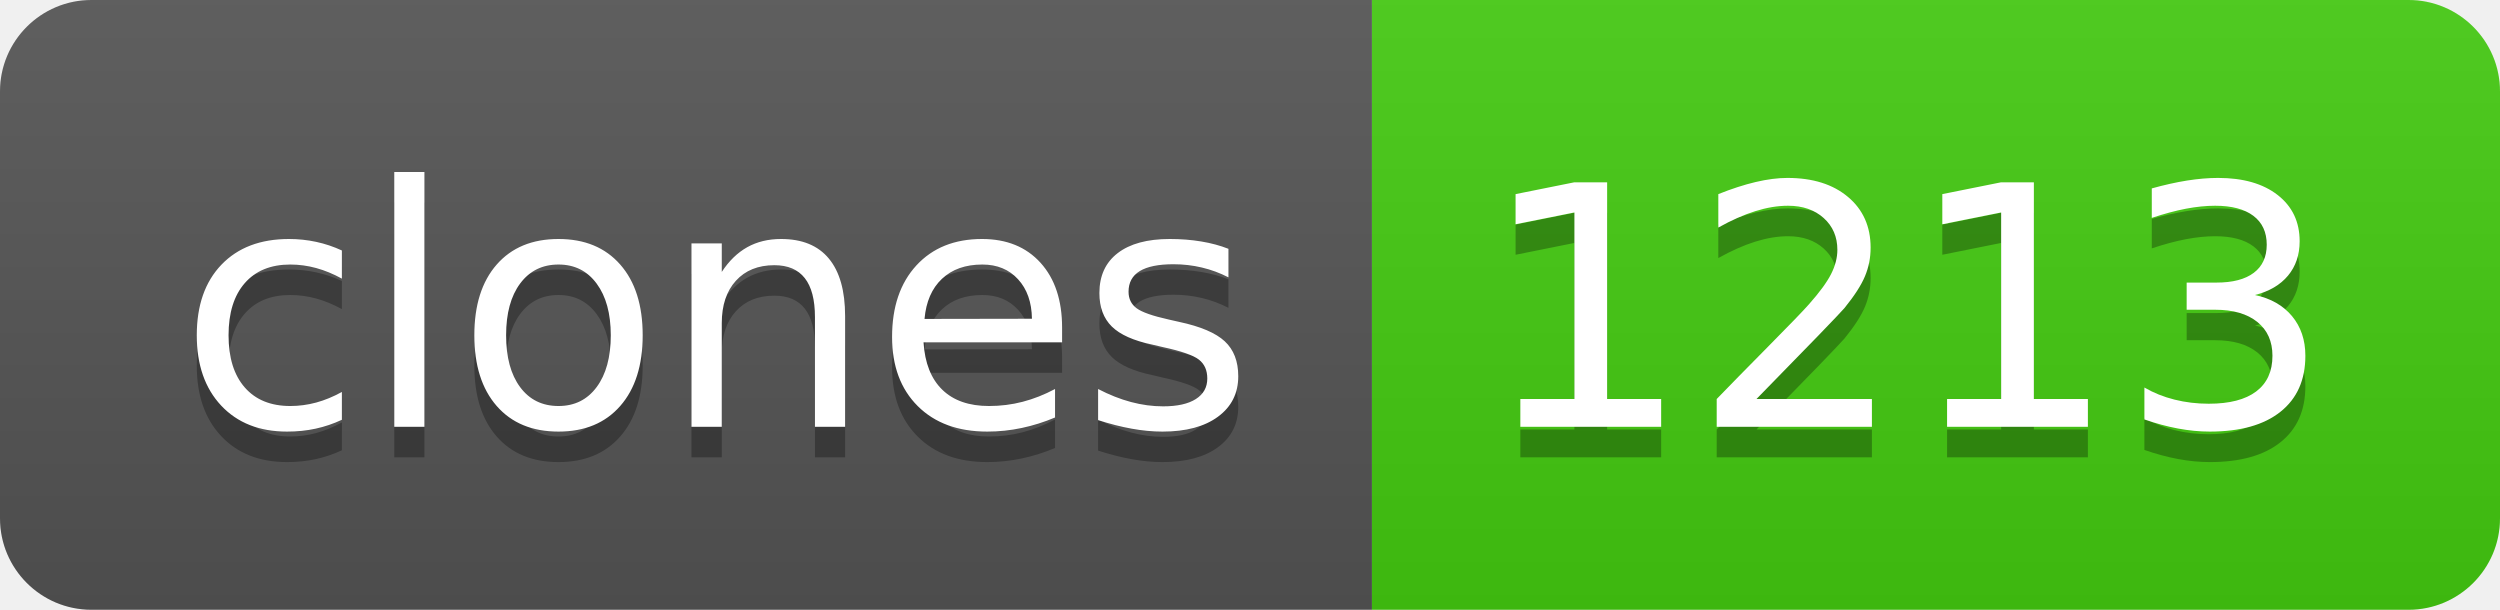
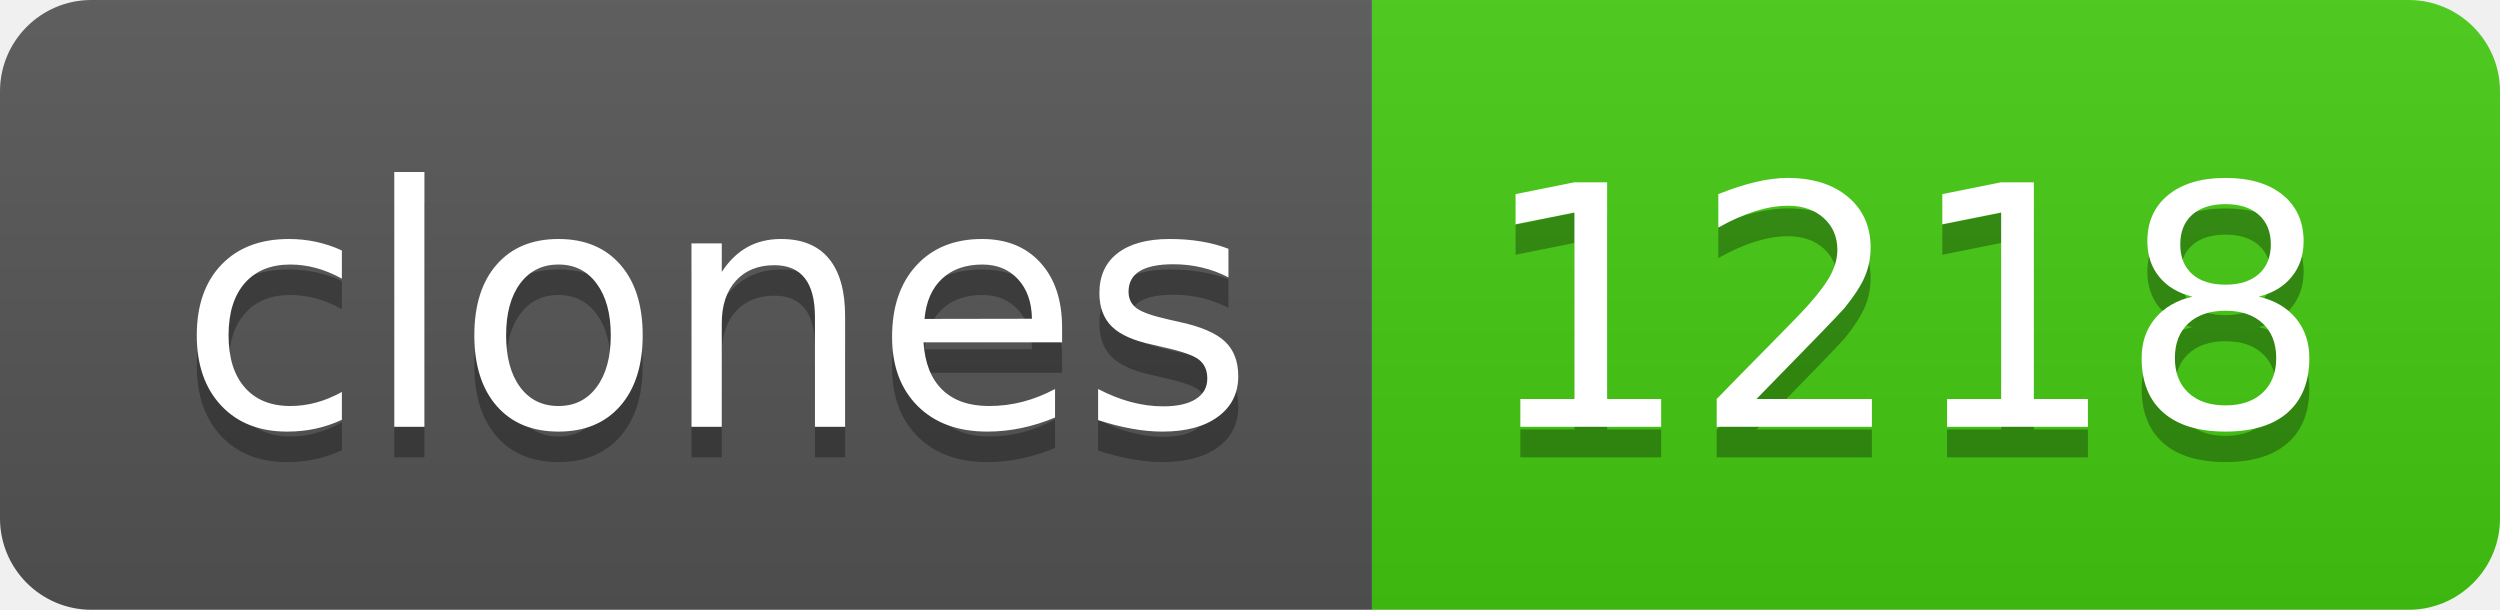
- <svg xmlns="http://www.w3.org/2000/svg" width="82" height="20" role="img" aria-label="clones: 1213">
+ <svg xmlns="http://www.w3.org/2000/svg" width="82" height="20" role="img" aria-label="clones: 1218">
  <linearGradient id="s" x2="0" y2="100%">
    <stop offset="0" stop-color="#bbb" stop-opacity=".1" />
    <stop offset="1" stop-opacity=".1" />
  </linearGradient>
  <clipPath id="r">
    <rect width="82" height="20" rx="3" fill="#fff" />
  </clipPath>
  <g clip-path="url(#r)">
    <rect width="45" height="20" fill="#555" />
    <rect x="45" width="37" height="20" fill="#4c1" />
    <rect width="82" height="20" fill="url(#s)" />
  </g>
  <g fill="#fff" text-anchor="middle" font-family="Verdana,Geneva,DejaVu Sans,sans-serif" text-rendering="geometricPrecision" font-size="110">
    <text aria-hidden="true" x="235" y="150" fill="#010101" fill-opacity=".3" transform="scale(.1)" textLength="350">clones</text>
    <text x="235" y="140" transform="scale(.1)" fill="#fff" textLength="350">clones</text>
-     <text aria-hidden="true" x="625" y="150" fill="#010101" fill-opacity=".3" transform="scale(.1)" textLength="270">1213</text>
-     <text x="625" y="140" transform="scale(.1)" fill="#fff" textLength="270">1213</text>
+     <text aria-hidden="true" x="625" y="150" fill="#010101" fill-opacity=".3" transform="scale(.1)" textLength="270">1218</text>
+     <text x="625" y="140" transform="scale(.1)" fill="#fff" textLength="270">1218</text>
  </g>
</svg>
